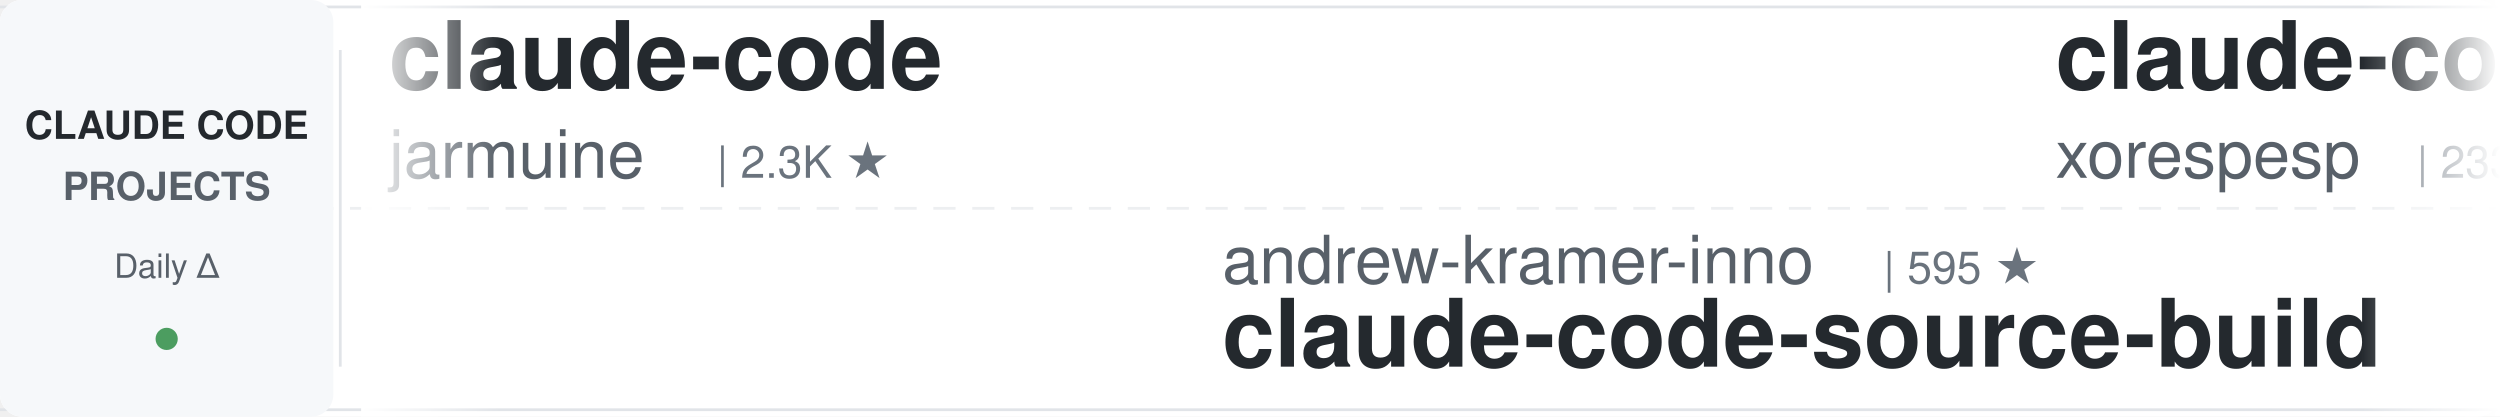
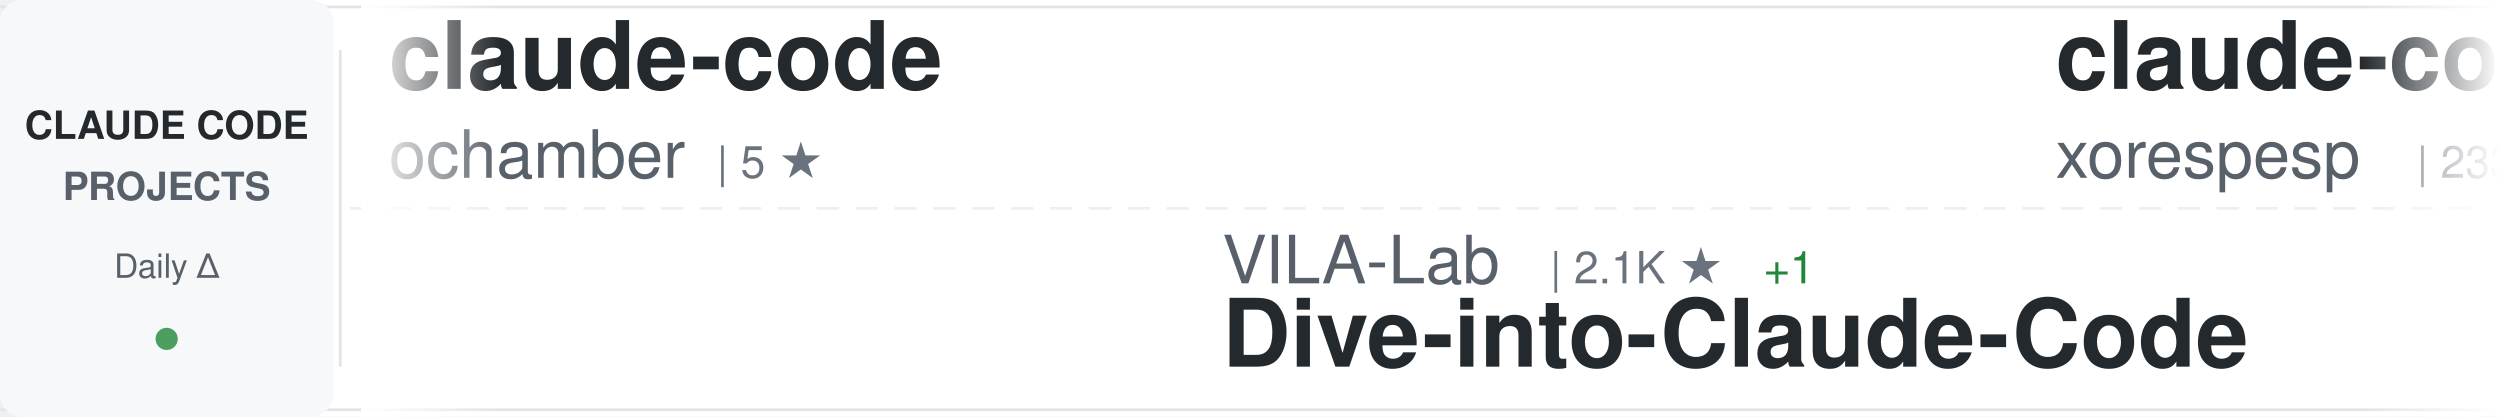
<svg xmlns="http://www.w3.org/2000/svg" width="900" height="150">
  <defs>
    <linearGradient id="awesomeLeftFade" x1="0%" y1="0%" x2="100%" y2="0%">
      <stop offset="0%" style="stop-color:#ffffff;stop-opacity:1" />
      <stop offset="100%" style="stop-color:#ffffff;stop-opacity:0" />
    </linearGradient>
    <linearGradient id="awesomeRightFade" x1="0%" y1="0%" x2="100%" y2="0%">
      <stop offset="0%" style="stop-color:#ffffff;stop-opacity:0" />
      <stop offset="100%" style="stop-color:#ffffff;stop-opacity:1" />
    </linearGradient>
  </defs>
  <rect width="900" height="150" fill="#ffffff" rx="8" />
  <rect x="0" y="2" width="900" height="1" fill="#e1e4e8" />
  <rect x="0" y="147" width="900" height="1" fill="#e1e4e8" />
  <line x1="0" y1="75" x2="900" y2="75" stroke="#e1e4e8" stroke-width="1" stroke-dasharray="8 6" opacity="0.6" />
  <rect x="0" y="0" width="120" height="150" fill="#f6f8fa" rx="8" />
  <text x="60" y="50" font-family="-apple-system, BlinkMacSystemFont, 'Segoe UI', Helvetica, Arial, sans-serif" font-size="14" font-weight="600" fill="#24292e" text-anchor="middle">CLAUDE CODE</text>
  <text x="60" y="72" font-family="-apple-system, BlinkMacSystemFont, 'Segoe UI', Helvetica, Arial, sans-serif" font-size="14" font-weight="600" fill="#586069" text-anchor="middle">PROJECTS</text>
  <text x="60" y="100" font-family="-apple-system, BlinkMacSystemFont, 'Segoe UI', Helvetica, Arial, sans-serif" font-size="12" font-weight="500" fill="#586069" text-anchor="middle">Daily Δ</text>
  <circle cx="60" cy="122" r="4" fill="#22863a" opacity="0.8" />
  <rect x="122" y="18" width="1" height="114" fill="#e1e4e8" />
  <clipPath id="awesomeTickerClip">
    <rect x="130" y="0" width="770" height="150" />
  </clipPath>
  <g clip-path="url(#awesomeTickerClip)">
    <g id="awesomeTickerItems">
      <animateTransform attributeName="transform" attributeType="XML" type="translate" from="0 0" to="-3000 0" dur="54s" repeatCount="indefinite" />
      <g transform="translate(0, 0)">
        <text x="140" y="32" font-family="-apple-system, BlinkMacSystemFont, 'Segoe UI', Helvetica, Arial, sans-serif" font-size="34" font-weight="600" fill="#24292e">claude-code</text>
-         <text x="140" y="64" font-family="-apple-system, BlinkMacSystemFont, 'Segoe UI', Helvetica, Arial, sans-serif" font-size="24" font-weight="400" fill="#586069">jarmuine</text>
-         <text x="258" y="64" font-family="-apple-system, BlinkMacSystemFont, 'Segoe UI', Helvetica, Arial, sans-serif" font-size="16" font-weight="500" fill="#6a737d">| 2.3K ★</text>
+         <text x="140" y="64" font-family="-apple-system, BlinkMacSystemFont, 'Segoe UI', Helvetica, Arial, sans-serif" font-size="24" font-weight="400" fill="#586069">ochamber</text>
+         <text x="258" y="64" font-family="-apple-system, BlinkMacSystemFont, 'Segoe UI', Helvetica, Arial, sans-serif" font-size="16" font-weight="500" fill="#6a737d">| 5 ★</text>
      </g>
      <g transform="translate(300, 0)">
-         <text x="140" y="102" font-family="-apple-system, BlinkMacSystemFont, 'Segoe UI', Helvetica, Arial, sans-serif" font-size="24" font-weight="400" fill="#586069">andrew-kramer-inno</text>
-         <text x="378" y="102" font-family="-apple-system, BlinkMacSystemFont, 'Segoe UI', Helvetica, Arial, sans-serif" font-size="16" font-weight="500" fill="#6a737d">| 595 ★</text>
-         <text x="140" y="132" font-family="-apple-system, BlinkMacSystemFont, 'Segoe UI', Helvetica, Arial, sans-serif" font-size="34" font-weight="600" fill="#24292e">claude-code-source-build</text>
+         <text x="140" y="102" font-family="-apple-system, BlinkMacSystemFont, 'Segoe UI', Helvetica, Arial, sans-serif" font-size="24" font-weight="400" fill="#586069">VILA-Lab</text>
+         <text x="258" y="102" font-family="-apple-system, BlinkMacSystemFont, 'Segoe UI', Helvetica, Arial, sans-serif" font-size="16" font-weight="500" fill="#6a737d">| 2.1K ★</text>
+         <text x="335" y="102" font-family="-apple-system, BlinkMacSystemFont, 'Segoe UI', Helvetica, Arial, sans-serif" font-size="16" font-weight="500" fill="#22863a"> +1</text>
+         <text x="140" y="132" font-family="-apple-system, BlinkMacSystemFont, 'Segoe UI', Helvetica, Arial, sans-serif" font-size="34" font-weight="600" fill="#24292e">Dive-into-Claude-Code</text>
      </g>
      <g transform="translate(600, 0)">
        <text x="140" y="32" font-family="-apple-system, BlinkMacSystemFont, 'Segoe UI', Helvetica, Arial, sans-serif" font-size="34" font-weight="600" fill="#24292e">claude-code</text>
        <text x="140" y="64" font-family="-apple-system, BlinkMacSystemFont, 'Segoe UI', Helvetica, Arial, sans-serif" font-size="24" font-weight="400" fill="#586069">xorespesp</text>
        <text x="270" y="64" font-family="-apple-system, BlinkMacSystemFont, 'Segoe UI', Helvetica, Arial, sans-serif" font-size="16" font-weight="500" fill="#6a737d">| 233 ★</text>
      </g>
      <g transform="translate(900, 0)">
-         <text x="140" y="102" font-family="-apple-system, BlinkMacSystemFont, 'Segoe UI', Helvetica, Arial, sans-serif" font-size="24" font-weight="400" fill="#586069">1rgs</text>
-         <text x="210" y="102" font-family="-apple-system, BlinkMacSystemFont, 'Segoe UI', Helvetica, Arial, sans-serif" font-size="16" font-weight="500" fill="#6a737d">| 3.8K ★</text>
-         <text x="140" y="132" font-family="-apple-system, BlinkMacSystemFont, 'Segoe UI', Helvetica, Arial, sans-serif" font-size="34" font-weight="600" fill="#24292e">claude-code-proxy</text>
+         <text x="140" y="102" font-family="-apple-system, BlinkMacSystemFont, 'Segoe UI', Helvetica, Arial, sans-serif" font-size="24" font-weight="400" fill="#586069">zstmfhy</text>
+         <text x="246" y="102" font-family="-apple-system, BlinkMacSystemFont, 'Segoe UI', Helvetica, Arial, sans-serif" font-size="16" font-weight="500" fill="#6a737d">| 188 ★</text>
+         <text x="140" y="132" font-family="-apple-system, BlinkMacSystemFont, 'Segoe UI', Helvetica, Arial, sans-serif" font-size="34" font-weight="600" fill="#24292e">Claude-code</text>
      </g>
      <g transform="translate(1200, 0)">
-         <text x="140" y="32" font-family="-apple-system, BlinkMacSystemFont, 'Segoe UI', Helvetica, Arial, sans-serif" font-size="34" font-weight="600" fill="#24292e">claude-code-prompts</text>
-         <text x="140" y="64" font-family="-apple-system, BlinkMacSystemFont, 'Segoe UI', Helvetica, Arial, sans-serif" font-size="24" font-weight="400" fill="#586069">repowise-dev</text>
-         <text x="306" y="64" font-family="-apple-system, BlinkMacSystemFont, 'Segoe UI', Helvetica, Arial, sans-serif" font-size="16" font-weight="500" fill="#6a737d">| 1.2K ★</text>
-         <text x="383" y="64" font-family="-apple-system, BlinkMacSystemFont, 'Segoe UI', Helvetica, Arial, sans-serif" font-size="16" font-weight="500" fill="#cb2431"> -1</text>
+         <text x="140" y="32" font-family="-apple-system, BlinkMacSystemFont, 'Segoe UI', Helvetica, Arial, sans-serif" font-size="34" font-weight="600" fill="#24292e">claude-code-source-build</text>
+         <text x="140" y="64" font-family="-apple-system, BlinkMacSystemFont, 'Segoe UI', Helvetica, Arial, sans-serif" font-size="24" font-weight="400" fill="#586069">andrew-kramer-inno</text>
+         <text x="378" y="64" font-family="-apple-system, BlinkMacSystemFont, 'Segoe UI', Helvetica, Arial, sans-serif" font-size="16" font-weight="500" fill="#6a737d">| 595 ★</text>
      </g>
      <g transform="translate(1500, 0)">
-         <text x="140" y="102" font-family="-apple-system, BlinkMacSystemFont, 'Segoe UI', Helvetica, Arial, sans-serif" font-size="24" font-weight="400" fill="#586069">Maciek-roboblog</text>
-         <text x="342" y="102" font-family="-apple-system, BlinkMacSystemFont, 'Segoe UI', Helvetica, Arial, sans-serif" font-size="16" font-weight="500" fill="#6a737d">| 8.7K ★</text>
-         <text x="419" y="102" font-family="-apple-system, BlinkMacSystemFont, 'Segoe UI', Helvetica, Arial, sans-serif" font-size="16" font-weight="500" fill="#cb2431"> -2</text>
-         <text x="140" y="132" font-family="-apple-system, BlinkMacSystemFont, 'Segoe UI', Helvetica, Arial, sans-serif" font-size="34" font-weight="600" fill="#24292e">Claude-Code-Usage-Monito...</text>
+         <text x="140" y="102" font-family="-apple-system, BlinkMacSystemFont, 'Segoe UI', Helvetica, Arial, sans-serif" font-size="24" font-weight="400" fill="#586069">Donchitos</text>
+         <text x="270" y="102" font-family="-apple-system, BlinkMacSystemFont, 'Segoe UI', Helvetica, Arial, sans-serif" font-size="16" font-weight="500" fill="#6a737d">| 25.7K ★</text>
+         <text x="356" y="102" font-family="-apple-system, BlinkMacSystemFont, 'Segoe UI', Helvetica, Arial, sans-serif" font-size="16" font-weight="500" fill="#22863a"> +6</text>
+         <text x="140" y="132" font-family="-apple-system, BlinkMacSystemFont, 'Segoe UI', Helvetica, Arial, sans-serif" font-size="34" font-weight="600" fill="#24292e">Claude-Code-Game-Studios</text>
      </g>
      <g transform="translate(1800, 0)">
-         <text x="140" y="32" font-family="-apple-system, BlinkMacSystemFont, 'Segoe UI', Helvetica, Arial, sans-serif" font-size="34" font-weight="600" fill="#24292e">claude-code-base-action</text>
-         <text x="140" y="64" font-family="-apple-system, BlinkMacSystemFont, 'Segoe UI', Helvetica, Arial, sans-serif" font-size="24" font-weight="400" fill="#586069">anthropics</text>
-         <text x="282" y="64" font-family="-apple-system, BlinkMacSystemFont, 'Segoe UI', Helvetica, Arial, sans-serif" font-size="16" font-weight="500" fill="#6a737d">| 994 ★</text>
-         <text x="350" y="64" font-family="-apple-system, BlinkMacSystemFont, 'Segoe UI', Helvetica, Arial, sans-serif" font-size="16" font-weight="500" fill="#cb2431"> -1</text>
+         <text x="140" y="32" font-family="-apple-system, BlinkMacSystemFont, 'Segoe UI', Helvetica, Arial, sans-serif" font-size="34" font-weight="600" fill="#24292e">claude-code-infrastructu...</text>
+         <text x="140" y="64" font-family="-apple-system, BlinkMacSystemFont, 'Segoe UI', Helvetica, Arial, sans-serif" font-size="24" font-weight="400" fill="#586069">diet103</text>
+         <text x="246" y="64" font-family="-apple-system, BlinkMacSystemFont, 'Segoe UI', Helvetica, Arial, sans-serif" font-size="16" font-weight="500" fill="#6a737d">| 10.0K ★</text>
      </g>
      <g transform="translate(2100, 0)">
-         <text x="140" y="102" font-family="-apple-system, BlinkMacSystemFont, 'Segoe UI', Helvetica, Arial, sans-serif" font-size="24" font-weight="400" fill="#586069">Alishahryar1</text>
-         <text x="306" y="102" font-family="-apple-system, BlinkMacSystemFont, 'Segoe UI', Helvetica, Arial, sans-serif" font-size="16" font-weight="500" fill="#6a737d">| 56.4K ★</text>
-         <text x="392" y="102" font-family="-apple-system, BlinkMacSystemFont, 'Segoe UI', Helvetica, Arial, sans-serif" font-size="16" font-weight="500" fill="#cb2431"> -1</text>
-         <text x="140" y="132" font-family="-apple-system, BlinkMacSystemFont, 'Segoe UI', Helvetica, Arial, sans-serif" font-size="34" font-weight="600" fill="#24292e">free-claude-code</text>
+         <text x="140" y="102" font-family="-apple-system, BlinkMacSystemFont, 'Segoe UI', Helvetica, Arial, sans-serif" font-size="24" font-weight="400" fill="#586069">anthropics</text>
+         <text x="282" y="102" font-family="-apple-system, BlinkMacSystemFont, 'Segoe UI', Helvetica, Arial, sans-serif" font-size="16" font-weight="500" fill="#6a737d">| 9.4K ★</text>
+         <text x="359" y="102" font-family="-apple-system, BlinkMacSystemFont, 'Segoe UI', Helvetica, Arial, sans-serif" font-size="16" font-weight="500" fill="#22863a"> +8</text>
+         <text x="140" y="132" font-family="-apple-system, BlinkMacSystemFont, 'Segoe UI', Helvetica, Arial, sans-serif" font-size="34" font-weight="600" fill="#24292e">claude-code-action</text>
      </g>
      <g transform="translate(2400, 0)">
-         <text x="140" y="32" font-family="-apple-system, BlinkMacSystemFont, 'Segoe UI', Helvetica, Arial, sans-serif" font-size="34" font-weight="600" fill="#24292e">claude-code-guide</text>
-         <text x="140" y="64" font-family="-apple-system, BlinkMacSystemFont, 'Segoe UI', Helvetica, Arial, sans-serif" font-size="24" font-weight="400" fill="#586069">Cranot</text>
-         <text x="234" y="64" font-family="-apple-system, BlinkMacSystemFont, 'Segoe UI', Helvetica, Arial, sans-serif" font-size="16" font-weight="500" fill="#6a737d">| 2.9K ★</text>
+         <text x="140" y="32" font-family="-apple-system, BlinkMacSystemFont, 'Segoe UI', Helvetica, Arial, sans-serif" font-size="34" font-weight="600" fill="#24292e">claude-code-security-rev...</text>
+         <text x="140" y="64" font-family="-apple-system, BlinkMacSystemFont, 'Segoe UI', Helvetica, Arial, sans-serif" font-size="24" font-weight="400" fill="#586069">anthropics</text>
+         <text x="282" y="64" font-family="-apple-system, BlinkMacSystemFont, 'Segoe UI', Helvetica, Arial, sans-serif" font-size="16" font-weight="500" fill="#6a737d">| 6.3K ★</text>
      </g>
      <g transform="translate(2700, 0)">
-         <text x="140" y="102" font-family="-apple-system, BlinkMacSystemFont, 'Segoe UI', Helvetica, Arial, sans-serif" font-size="24" font-weight="400" fill="#586069">Chachamaru127</text>
-         <text x="318" y="102" font-family="-apple-system, BlinkMacSystemFont, 'Segoe UI', Helvetica, Arial, sans-serif" font-size="16" font-weight="500" fill="#6a737d">| 3.1K ★</text>
-         <text x="140" y="132" font-family="-apple-system, BlinkMacSystemFont, 'Segoe UI', Helvetica, Arial, sans-serif" font-size="34" font-weight="600" fill="#24292e">claude-code-harness</text>
+         <text x="140" y="102" font-family="-apple-system, BlinkMacSystemFont, 'Segoe UI', Helvetica, Arial, sans-serif" font-size="24" font-weight="400" fill="#586069">shanraisshan</text>
+         <text x="306" y="102" font-family="-apple-system, BlinkMacSystemFont, 'Segoe UI', Helvetica, Arial, sans-serif" font-size="16" font-weight="500" fill="#6a737d">| 67.0K ★</text>
+         <text x="392" y="102" font-family="-apple-system, BlinkMacSystemFont, 'Segoe UI', Helvetica, Arial, sans-serif" font-size="16" font-weight="500" fill="#22863a"> +13</text>
+         <text x="140" y="132" font-family="-apple-system, BlinkMacSystemFont, 'Segoe UI', Helvetica, Arial, sans-serif" font-size="34" font-weight="600" fill="#24292e">claude-code-best-practic...</text>
      </g>
      <g transform="translate(3000, 0)">
        <text x="140" y="32" font-family="-apple-system, BlinkMacSystemFont, 'Segoe UI', Helvetica, Arial, sans-serif" font-size="34" font-weight="600" fill="#24292e">claude-code</text>
-         <text x="140" y="64" font-family="-apple-system, BlinkMacSystemFont, 'Segoe UI', Helvetica, Arial, sans-serif" font-size="24" font-weight="400" fill="#586069">jarmuine</text>
-         <text x="258" y="64" font-family="-apple-system, BlinkMacSystemFont, 'Segoe UI', Helvetica, Arial, sans-serif" font-size="16" font-weight="500" fill="#6a737d">| 2.3K ★</text>
+         <text x="140" y="64" font-family="-apple-system, BlinkMacSystemFont, 'Segoe UI', Helvetica, Arial, sans-serif" font-size="24" font-weight="400" fill="#586069">ochamber</text>
+         <text x="258" y="64" font-family="-apple-system, BlinkMacSystemFont, 'Segoe UI', Helvetica, Arial, sans-serif" font-size="16" font-weight="500" fill="#6a737d">| 5 ★</text>
      </g>
      <g transform="translate(3300, 0)">
-         <text x="140" y="102" font-family="-apple-system, BlinkMacSystemFont, 'Segoe UI', Helvetica, Arial, sans-serif" font-size="24" font-weight="400" fill="#586069">andrew-kramer-inno</text>
-         <text x="378" y="102" font-family="-apple-system, BlinkMacSystemFont, 'Segoe UI', Helvetica, Arial, sans-serif" font-size="16" font-weight="500" fill="#6a737d">| 595 ★</text>
-         <text x="140" y="132" font-family="-apple-system, BlinkMacSystemFont, 'Segoe UI', Helvetica, Arial, sans-serif" font-size="34" font-weight="600" fill="#24292e">claude-code-source-build</text>
+         <text x="140" y="102" font-family="-apple-system, BlinkMacSystemFont, 'Segoe UI', Helvetica, Arial, sans-serif" font-size="24" font-weight="400" fill="#586069">VILA-Lab</text>
+         <text x="258" y="102" font-family="-apple-system, BlinkMacSystemFont, 'Segoe UI', Helvetica, Arial, sans-serif" font-size="16" font-weight="500" fill="#6a737d">| 2.1K ★</text>
+         <text x="335" y="102" font-family="-apple-system, BlinkMacSystemFont, 'Segoe UI', Helvetica, Arial, sans-serif" font-size="16" font-weight="500" fill="#22863a"> +1</text>
+         <text x="140" y="132" font-family="-apple-system, BlinkMacSystemFont, 'Segoe UI', Helvetica, Arial, sans-serif" font-size="34" font-weight="600" fill="#24292e">Dive-into-Claude-Code</text>
      </g>
      <g transform="translate(3600, 0)">
        <text x="140" y="32" font-family="-apple-system, BlinkMacSystemFont, 'Segoe UI', Helvetica, Arial, sans-serif" font-size="34" font-weight="600" fill="#24292e">claude-code</text>
        <text x="140" y="64" font-family="-apple-system, BlinkMacSystemFont, 'Segoe UI', Helvetica, Arial, sans-serif" font-size="24" font-weight="400" fill="#586069">xorespesp</text>
        <text x="270" y="64" font-family="-apple-system, BlinkMacSystemFont, 'Segoe UI', Helvetica, Arial, sans-serif" font-size="16" font-weight="500" fill="#6a737d">| 233 ★</text>
      </g>
      <g transform="translate(3900, 0)">
-         <text x="140" y="102" font-family="-apple-system, BlinkMacSystemFont, 'Segoe UI', Helvetica, Arial, sans-serif" font-size="24" font-weight="400" fill="#586069">1rgs</text>
-         <text x="210" y="102" font-family="-apple-system, BlinkMacSystemFont, 'Segoe UI', Helvetica, Arial, sans-serif" font-size="16" font-weight="500" fill="#6a737d">| 3.8K ★</text>
-         <text x="140" y="132" font-family="-apple-system, BlinkMacSystemFont, 'Segoe UI', Helvetica, Arial, sans-serif" font-size="34" font-weight="600" fill="#24292e">claude-code-proxy</text>
+         <text x="140" y="102" font-family="-apple-system, BlinkMacSystemFont, 'Segoe UI', Helvetica, Arial, sans-serif" font-size="24" font-weight="400" fill="#586069">zstmfhy</text>
+         <text x="246" y="102" font-family="-apple-system, BlinkMacSystemFont, 'Segoe UI', Helvetica, Arial, sans-serif" font-size="16" font-weight="500" fill="#6a737d">| 188 ★</text>
+         <text x="140" y="132" font-family="-apple-system, BlinkMacSystemFont, 'Segoe UI', Helvetica, Arial, sans-serif" font-size="34" font-weight="600" fill="#24292e">Claude-code</text>
      </g>
    </g>
  </g>
  <rect x="130" y="0" width="50" height="150" fill="url(#awesomeLeftFade)" />
  <rect x="850" y="0" width="50" height="150" fill="url(#awesomeRightFade)" />
</svg>
